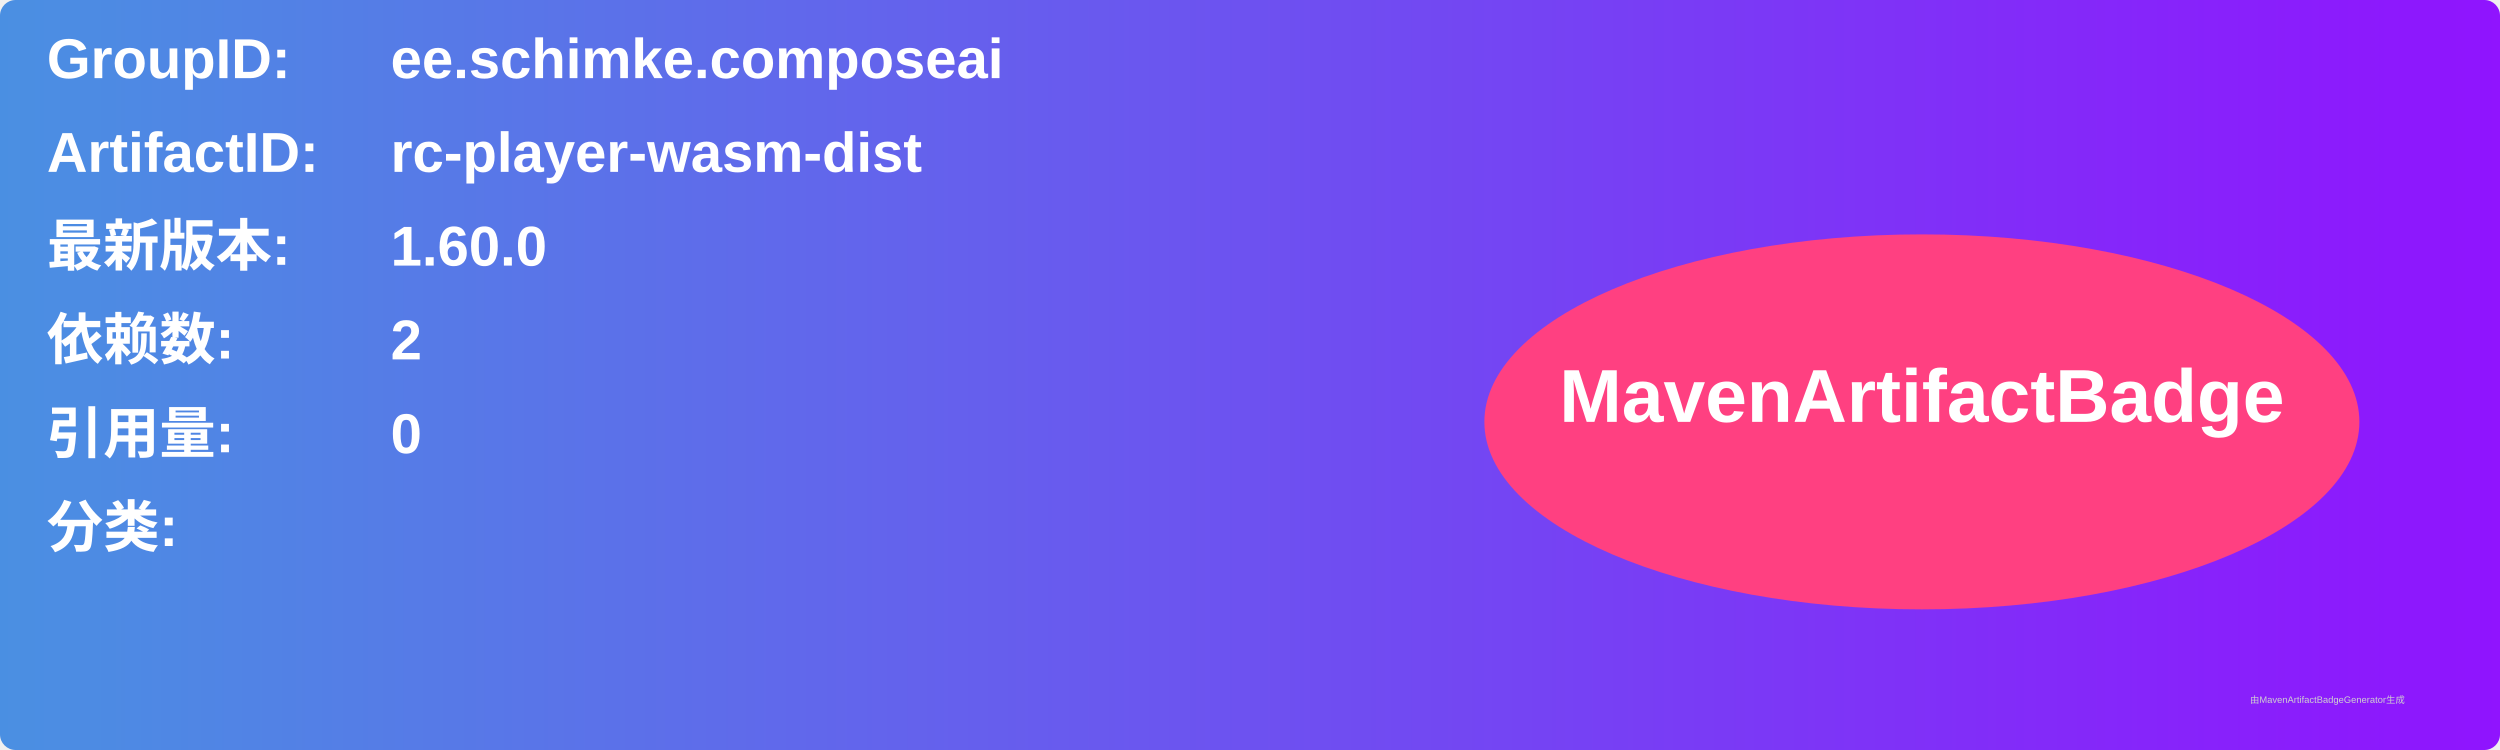
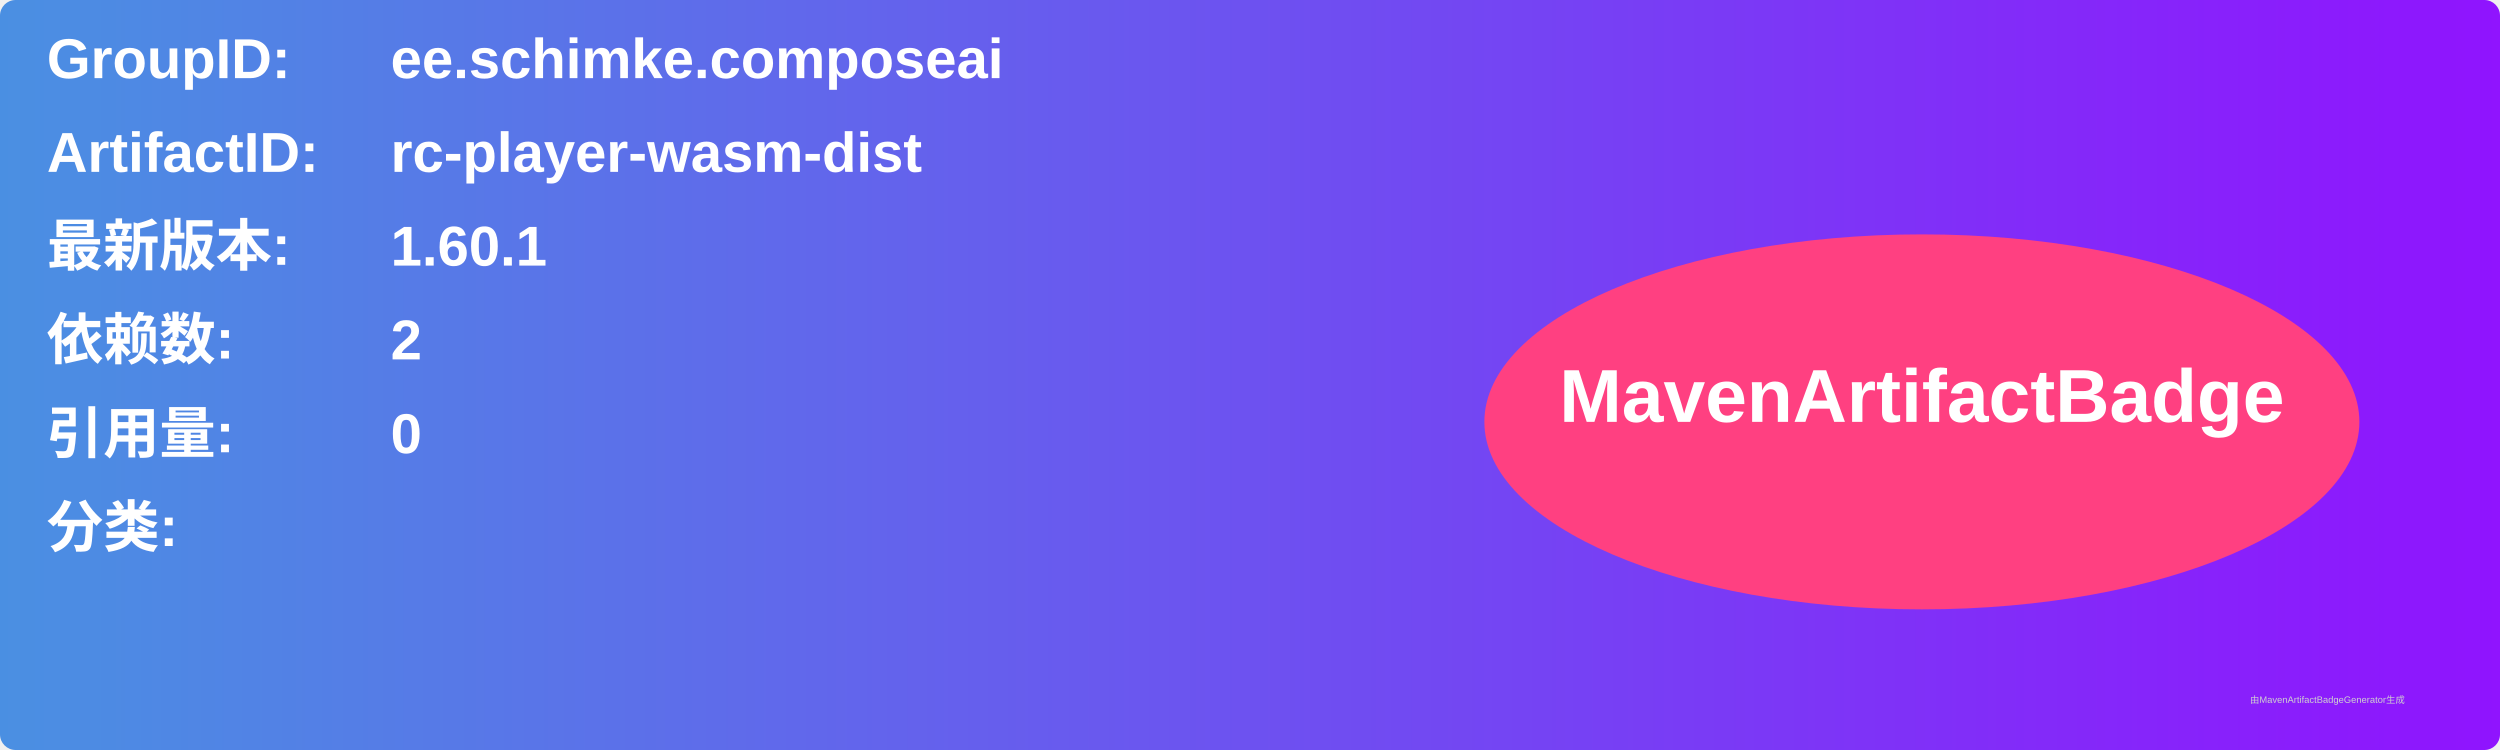
<svg xmlns="http://www.w3.org/2000/svg" width="800" height="240" viewBox="0 0 800 240">
  <linearGradient id="grad" x1="0%" y1="0%" x2="100%" y2="0%">
    <stop offset="0%" stop-color="#4a90e2" />
    <stop offset="100%" stop-color="#9013fe" />
  </linearGradient>
  <rect width="100%" height="100%" rx="5" ry="5" fill="url(#grad)" />
  <g transform="translate(15, 15)">
    <text x="0" y="10" font-family="Arial" font-size="18" fill="white" font-weight="bold" width="260">GroupID:</text>
    <text x="110" y="10" font-family="Arial" font-size="18" fill="white" font-weight="bold" width="460">ee.schimke.composeai</text>
    <text x="0" y="40" font-family="Arial" font-size="18" fill="white" font-weight="bold" width="260">ArtifactID:</text>
    <text x="110" y="40" font-family="Arial" font-size="18" fill="white" font-weight="bold" width="460">rc-player-wasm-dist</text>
    <text x="0" y="70" font-family="Arial" font-size="18" fill="white" font-weight="bold">最新版本:</text>
    <text x="110" y="70" font-family="Arial" font-size="18" fill="white" font-weight="bold">
-       <tspan font-weight="bold">1.60.0</tspan>
+       <tspan font-weight="bold">1.60.1</tspan>
    </text>
    <text x="0" y="100" font-family="Arial" font-size="18" fill="white" font-weight="bold">依赖数: </text>
    <text x="110" y="100" font-family="Arial" font-size="18" fill="white">
      <tspan font-weight="bold">2</tspan>
    </text>
    <text x="0" y="130" font-family="Arial" font-size="18" fill="white" font-weight="bold">引用量: </text>
    <text x="110" y="130" font-family="Arial" font-size="18" fill="white">
      <tspan font-weight="bold">0</tspan>
    </text>
    <text x="0" y="160" font-family="Arial" font-size="18" fill="white" font-weight="bold">分类:</text>
    <text x="10" y="190" font-family="Arial" font-size="10" fill="white">
      <tspan font-weight="bold" />
    </text>
    <ellipse cx="600" cy="120" rx="140" ry="60" fill="#ff4081" />
    <text x="600" y="120" text-anchor="middle" font-family="Arial" font-size="24" fill="white" font-weight="bold">MavenArtifactBadge</text>
  </g>
  <text x="720" y="225" font-family="Arial" font-size="3" fill="#d0d0d0">由MavenArtifactBadgeGenerator生成</text>
</svg>
